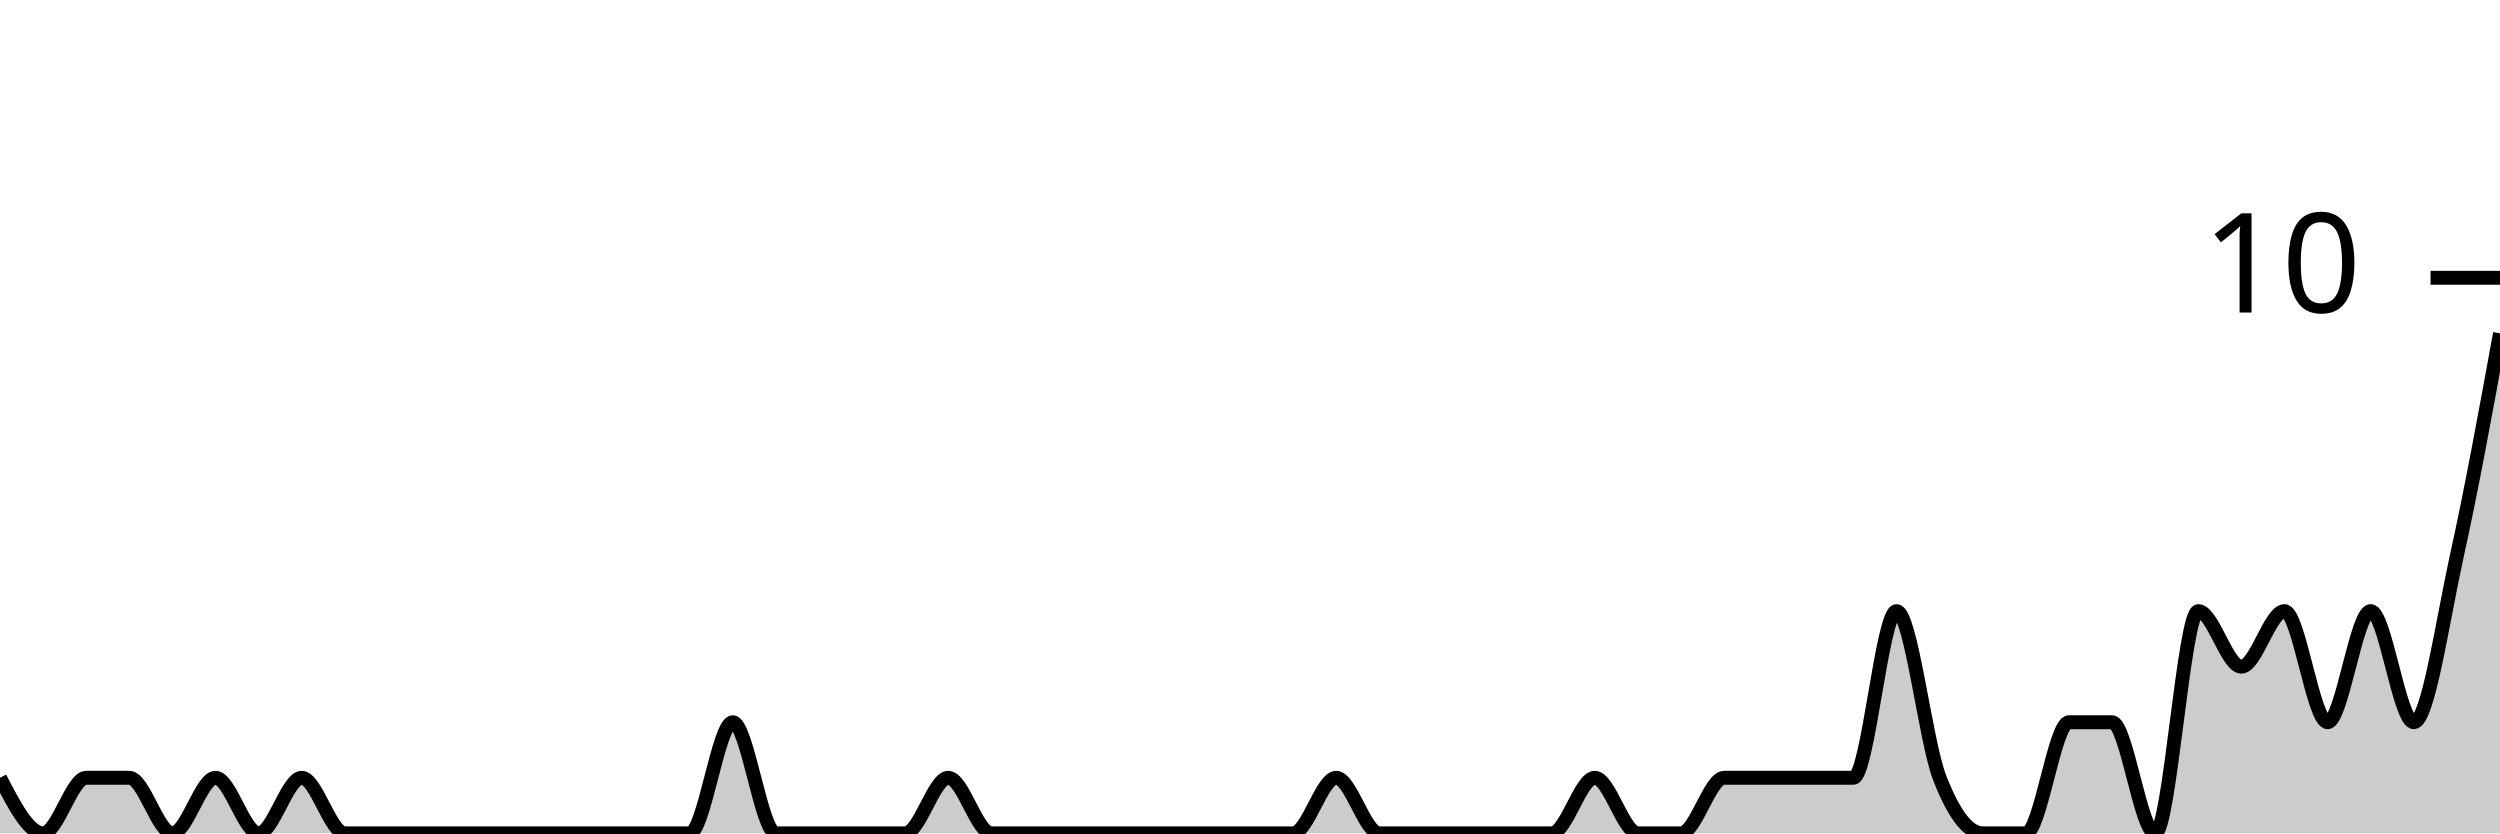
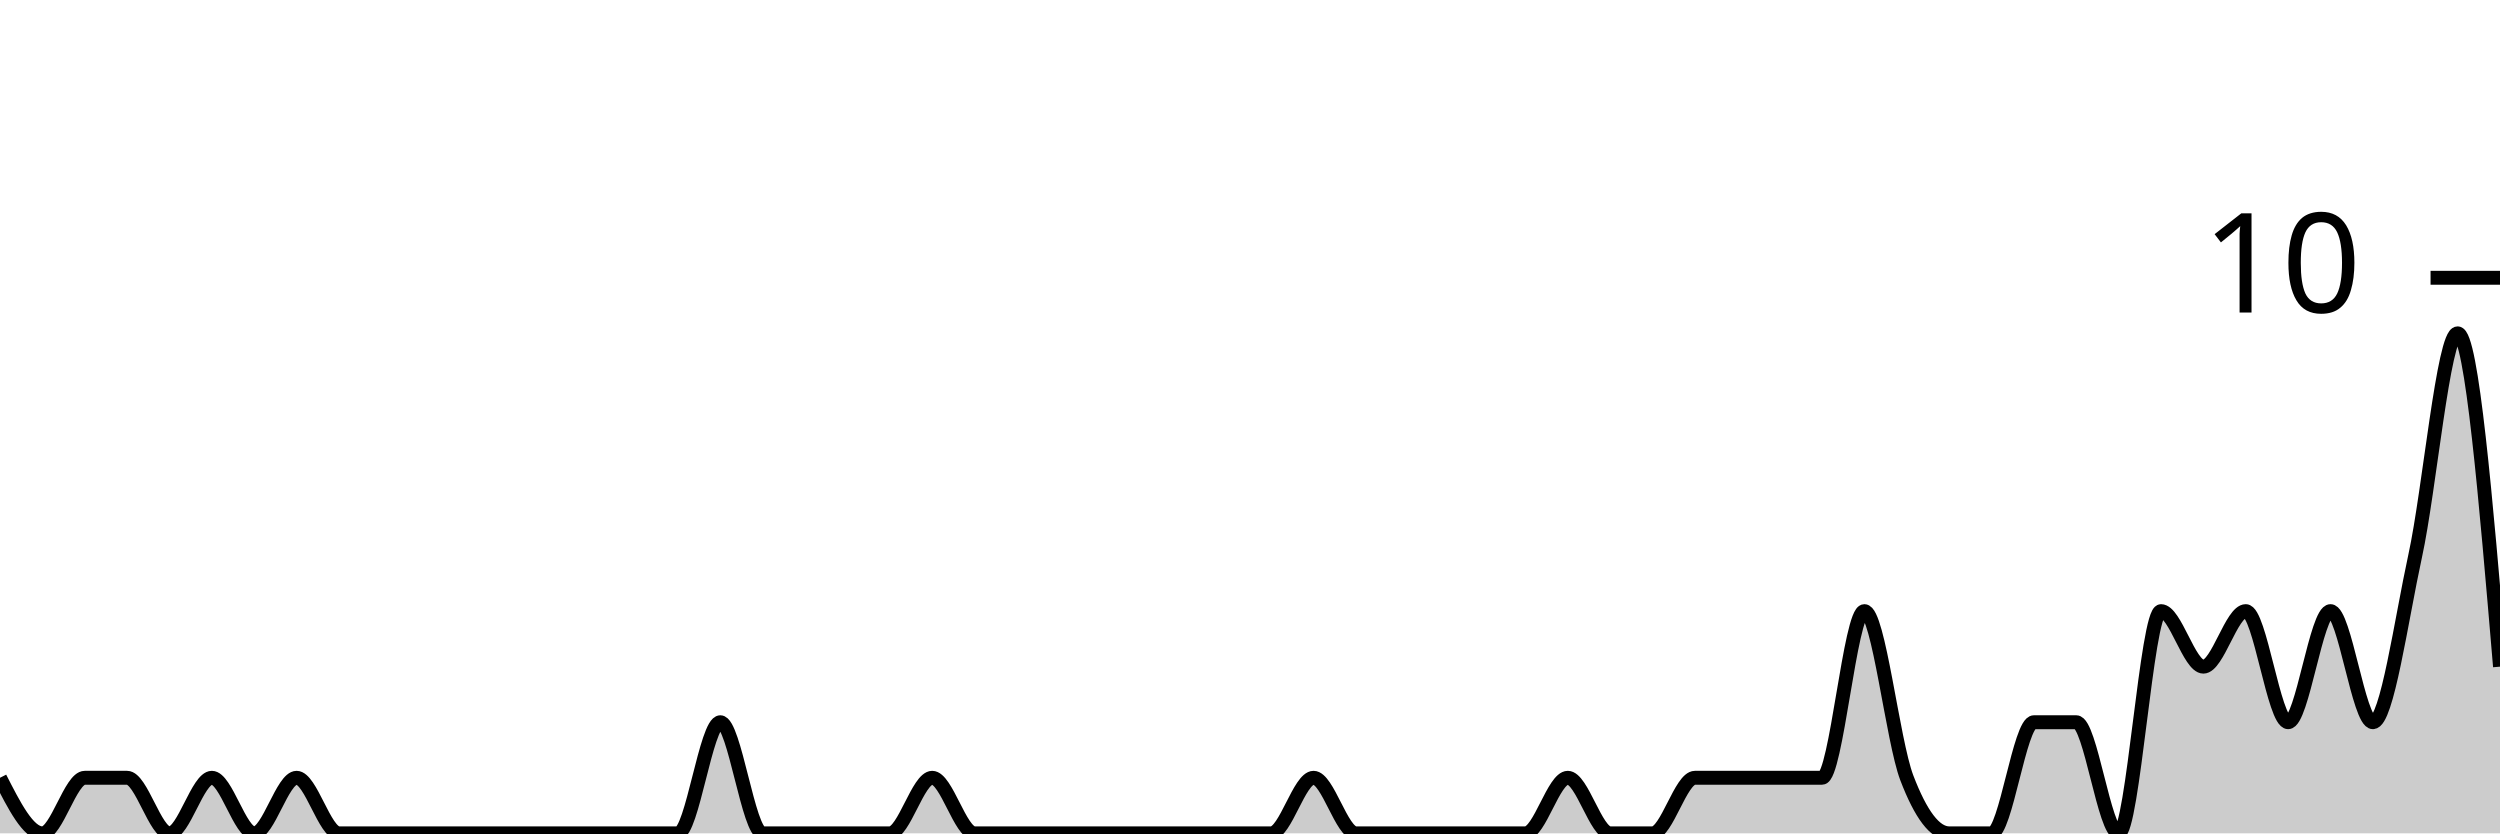
<svg xmlns="http://www.w3.org/2000/svg" viewBox="0 0 180 60">
  <g transform="translate(0,20)">
-     <path class="area" fill="rgba(0, 0, 0, 0.2)" d="M0,36C1.034,38,2.069,40,3.103,40C4.138,40,5.172,36,6.207,36C7.241,36,8.276,36,9.31,36C10.345,36,11.379,40,12.414,40C13.448,40,14.483,36,15.517,36C16.552,36,17.586,40,18.621,40C19.655,40,20.69,36,21.724,36C22.759,36,23.793,40,24.828,40C25.862,40,26.897,40,27.931,40C28.966,40,30,40,31.034,40C32.069,40,33.103,40,34.138,40C35.172,40,36.207,40,37.241,40C38.276,40,39.31,40,40.345,40C41.379,40,42.414,40,43.448,40C44.483,40,45.517,40,46.552,40C47.586,40,48.621,40,49.655,40C50.69,40,51.724,32,52.759,32C53.793,32,54.828,40,55.862,40C56.897,40,57.931,40,58.966,40C60,40,61.034,40,62.069,40C63.103,40,64.138,40,65.172,40C66.207,40,67.241,36,68.276,36C69.31,36,70.345,40,71.379,40C72.414,40,73.448,40,74.483,40C75.517,40,76.552,40,77.586,40C78.621,40,79.655,40,80.69,40C81.724,40,82.759,40,83.793,40C84.828,40,85.862,40,86.897,40C87.931,40,88.966,40,90,40C91.034,40,92.069,40,93.103,40C94.138,40,95.172,36,96.207,36C97.241,36,98.276,40,99.31,40C100.345,40,101.379,40,102.414,40C103.448,40,104.483,40,105.517,40C106.552,40,107.586,40,108.621,40C109.655,40,110.69,40,111.724,40C112.759,40,113.793,36,114.828,36C115.862,36,116.897,40,117.931,40C118.966,40,120,40,121.034,40C122.069,40,123.103,36,124.138,36C125.172,36,126.207,36,127.241,36C128.276,36,129.31,36,130.345,36C131.379,36,132.414,36,133.448,36C134.483,36,135.517,24,136.552,24C137.586,24,138.621,33.333,139.655,36C140.69,38.667,141.724,40,142.759,40C143.793,40,144.828,40,145.862,40C146.897,40,147.931,32,148.966,32C150,32,151.034,32,152.069,32C153.103,32,154.138,40,155.172,40C156.207,40,157.241,24,158.276,24C159.31,24,160.345,28,161.379,28C162.414,28,163.448,24,164.483,24C165.517,24,166.552,32,167.586,32C168.621,32,169.655,24,170.69,24C171.724,24,172.759,32,173.793,32C174.828,32,175.862,24.667,176.897,20C177.931,15.333,178.966,9.667,180,4L180,40C178.966,40,177.931,40,176.897,40C175.862,40,174.828,40,173.793,40C172.759,40,171.724,40,170.69,40C169.655,40,168.621,40,167.586,40C166.552,40,165.517,40,164.483,40C163.448,40,162.414,40,161.379,40C160.345,40,159.31,40,158.276,40C157.241,40,156.207,40,155.172,40C154.138,40,153.103,40,152.069,40C151.034,40,150,40,148.966,40C147.931,40,146.897,40,145.862,40C144.828,40,143.793,40,142.759,40C141.724,40,140.69,40,139.655,40C138.621,40,137.586,40,136.552,40C135.517,40,134.483,40,133.448,40C132.414,40,131.379,40,130.345,40C129.31,40,128.276,40,127.241,40C126.207,40,125.172,40,124.138,40C123.103,40,122.069,40,121.034,40C120,40,118.966,40,117.931,40C116.897,40,115.862,40,114.828,40C113.793,40,112.759,40,111.724,40C110.69,40,109.655,40,108.621,40C107.586,40,106.552,40,105.517,40C104.483,40,103.448,40,102.414,40C101.379,40,100.345,40,99.31,40C98.276,40,97.241,40,96.207,40C95.172,40,94.138,40,93.103,40C92.069,40,91.034,40,90,40C88.966,40,87.931,40,86.897,40C85.862,40,84.828,40,83.793,40C82.759,40,81.724,40,80.69,40C79.655,40,78.621,40,77.586,40C76.552,40,75.517,40,74.483,40C73.448,40,72.414,40,71.379,40C70.345,40,69.31,40,68.276,40C67.241,40,66.207,40,65.172,40C64.138,40,63.103,40,62.069,40C61.034,40,60,40,58.966,40C57.931,40,56.897,40,55.862,40C54.828,40,53.793,40,52.759,40C51.724,40,50.69,40,49.655,40C48.621,40,47.586,40,46.552,40C45.517,40,44.483,40,43.448,40C42.414,40,41.379,40,40.345,40C39.31,40,38.276,40,37.241,40C36.207,40,35.172,40,34.138,40C33.103,40,32.069,40,31.034,40C30,40,28.966,40,27.931,40C26.897,40,25.862,40,24.828,40C23.793,40,22.759,40,21.724,40C20.69,40,19.655,40,18.621,40C17.586,40,16.552,40,15.517,40C14.483,40,13.448,40,12.414,40C11.379,40,10.345,40,9.31,40C8.276,40,7.241,40,6.207,40C5.172,40,4.138,40,3.103,40C2.069,40,1.034,40,0,40Z" />
-     <path class="line" stroke="black" fill="none" d="M0,36C1.034,38,2.069,40,3.103,40C4.138,40,5.172,36,6.207,36C7.241,36,8.276,36,9.31,36C10.345,36,11.379,40,12.414,40C13.448,40,14.483,36,15.517,36C16.552,36,17.586,40,18.621,40C19.655,40,20.69,36,21.724,36C22.759,36,23.793,40,24.828,40C25.862,40,26.897,40,27.931,40C28.966,40,30,40,31.034,40C32.069,40,33.103,40,34.138,40C35.172,40,36.207,40,37.241,40C38.276,40,39.31,40,40.345,40C41.379,40,42.414,40,43.448,40C44.483,40,45.517,40,46.552,40C47.586,40,48.621,40,49.655,40C50.69,40,51.724,32,52.759,32C53.793,32,54.828,40,55.862,40C56.897,40,57.931,40,58.966,40C60,40,61.034,40,62.069,40C63.103,40,64.138,40,65.172,40C66.207,40,67.241,36,68.276,36C69.31,36,70.345,40,71.379,40C72.414,40,73.448,40,74.483,40C75.517,40,76.552,40,77.586,40C78.621,40,79.655,40,80.69,40C81.724,40,82.759,40,83.793,40C84.828,40,85.862,40,86.897,40C87.931,40,88.966,40,90,40C91.034,40,92.069,40,93.103,40C94.138,40,95.172,36,96.207,36C97.241,36,98.276,40,99.31,40C100.345,40,101.379,40,102.414,40C103.448,40,104.483,40,105.517,40C106.552,40,107.586,40,108.621,40C109.655,40,110.69,40,111.724,40C112.759,40,113.793,36,114.828,36C115.862,36,116.897,40,117.931,40C118.966,40,120,40,121.034,40C122.069,40,123.103,36,124.138,36C125.172,36,126.207,36,127.241,36C128.276,36,129.31,36,130.345,36C131.379,36,132.414,36,133.448,36C134.483,36,135.517,24,136.552,24C137.586,24,138.621,33.333,139.655,36C140.69,38.667,141.724,40,142.759,40C143.793,40,144.828,40,145.862,40C146.897,40,147.931,32,148.966,32C150,32,151.034,32,152.069,32C153.103,32,154.138,40,155.172,40C156.207,40,157.241,24,158.276,24C159.31,24,160.345,28,161.379,28C162.414,28,163.448,24,164.483,24C165.517,24,166.552,32,167.586,32C168.621,32,169.655,24,170.69,24C171.724,24,172.759,32,173.793,32C174.828,32,175.862,24.667,176.897,20C177.931,15.333,178.966,9.667,180,4" />
+     <path class="area" fill="rgba(0, 0, 0, 0.2)" d="M0,36C1.017,38,2.034,40,3.051,40C4.068,40,5.085,36,6.102,36C7.119,36,8.136,36,9.153,36C10.169,36,11.186,40,12.203,40C13.22,40,14.237,36,15.254,36C16.271,36,17.288,40,18.305,40C19.322,40,20.339,36,21.356,36C22.373,36,23.39,40,24.407,40C25.424,40,26.441,40,27.458,40C28.475,40,29.492,40,30.508,40C31.525,40,32.542,40,33.559,40C34.576,40,35.593,40,36.61,40C37.627,40,38.644,40,39.661,40C40.678,40,41.695,40,42.712,40C43.729,40,44.746,40,45.763,40C46.78,40,47.797,40,48.814,40C49.831,40,50.847,32,51.864,32C52.881,32,53.898,40,54.915,40C55.932,40,56.949,40,57.966,40C58.983,40,60,40,61.017,40C62.034,40,63.051,40,64.068,40C65.085,40,66.102,36,67.119,36C68.136,36,69.153,40,70.169,40C71.186,40,72.203,40,73.22,40C74.237,40,75.254,40,76.271,40C77.288,40,78.305,40,79.322,40C80.339,40,81.356,40,82.373,40C83.39,40,84.407,40,85.424,40C86.441,40,87.458,40,88.475,40C89.492,40,90.508,40,91.525,40C92.542,40,93.559,36,94.576,36C95.593,36,96.61,40,97.627,40C98.644,40,99.661,40,100.678,40C101.695,40,102.712,40,103.729,40C104.746,40,105.763,40,106.78,40C107.797,40,108.814,40,109.831,40C110.847,40,111.864,36,112.881,36C113.898,36,114.915,40,115.932,40C116.949,40,117.966,40,118.983,40C120,40,121.017,36,122.034,36C123.051,36,124.068,36,125.085,36C126.102,36,127.119,36,128.136,36C129.153,36,130.169,36,131.186,36C132.203,36,133.22,24,134.237,24C135.254,24,136.271,33.333,137.288,36C138.305,38.667,139.322,40,140.339,40C141.356,40,142.373,40,143.39,40C144.407,40,145.424,32,146.441,32C147.458,32,148.475,32,149.492,32C150.508,32,151.525,40,152.542,40C153.559,40,154.576,24,155.593,24C156.61,24,157.627,28,158.644,28C159.661,28,160.678,24,161.695,24C162.712,24,163.729,32,164.746,32C165.763,32,166.78,24,167.797,24C168.814,24,169.831,32,170.847,32C171.864,32,172.881,24.667,173.898,20C174.915,15.333,175.932,4,176.949,4C177.966,4,178.983,16,180,28L180,40C178.983,40,177.966,40,176.949,40C175.932,40,174.915,40,173.898,40C172.881,40,171.864,40,170.847,40C169.831,40,168.814,40,167.797,40C166.78,40,165.763,40,164.746,40C163.729,40,162.712,40,161.695,40C160.678,40,159.661,40,158.644,40C157.627,40,156.61,40,155.593,40C154.576,40,153.559,40,152.542,40C151.525,40,150.508,40,149.492,40C148.475,40,147.458,40,146.441,40C145.424,40,144.407,40,143.39,40C142.373,40,141.356,40,140.339,40C139.322,40,138.305,40,137.288,40C136.271,40,135.254,40,134.237,40C133.22,40,132.203,40,131.186,40C130.169,40,129.153,40,128.136,40C127.119,40,126.102,40,125.085,40C124.068,40,123.051,40,122.034,40C121.017,40,120,40,118.983,40C117.966,40,116.949,40,115.932,40C114.915,40,113.898,40,112.881,40C111.864,40,110.847,40,109.831,40C108.814,40,107.797,40,106.78,40C105.763,40,104.746,40,103.729,40C102.712,40,101.695,40,100.678,40C99.661,40,98.644,40,97.627,40C96.61,40,95.593,40,94.576,40C93.559,40,92.542,40,91.525,40C90.508,40,89.492,40,88.475,40C87.458,40,86.441,40,85.424,40C84.407,40,83.39,40,82.373,40C81.356,40,80.339,40,79.322,40C78.305,40,77.288,40,76.271,40C75.254,40,74.237,40,73.22,40C72.203,40,71.186,40,70.169,40C69.153,40,68.136,40,67.119,40C66.102,40,65.085,40,64.068,40C63.051,40,62.034,40,61.017,40C60,40,58.983,40,57.966,40C56.949,40,55.932,40,54.915,40C53.898,40,52.881,40,51.864,40C50.847,40,49.831,40,48.814,40C47.797,40,46.78,40,45.763,40C44.746,40,43.729,40,42.712,40C41.695,40,40.678,40,39.661,40C38.644,40,37.627,40,36.61,40C35.593,40,34.576,40,33.559,40C32.542,40,31.525,40,30.508,40C29.492,40,28.475,40,27.458,40C26.441,40,25.424,40,24.407,40C23.39,40,22.373,40,21.356,40C20.339,40,19.322,40,18.305,40C17.288,40,16.271,40,15.254,40C14.237,40,13.22,40,12.203,40C11.186,40,10.169,40,9.153,40C8.136,40,7.119,40,6.102,40C5.085,40,4.068,40,3.051,40C2.034,40,1.017,40,0,40Z" />
+     <path class="line" stroke="black" fill="none" d="M0,36C1.017,38,2.034,40,3.051,40C4.068,40,5.085,36,6.102,36C7.119,36,8.136,36,9.153,36C10.169,36,11.186,40,12.203,40C13.22,40,14.237,36,15.254,36C16.271,36,17.288,40,18.305,40C19.322,40,20.339,36,21.356,36C22.373,36,23.39,40,24.407,40C25.424,40,26.441,40,27.458,40C28.475,40,29.492,40,30.508,40C31.525,40,32.542,40,33.559,40C34.576,40,35.593,40,36.61,40C37.627,40,38.644,40,39.661,40C40.678,40,41.695,40,42.712,40C43.729,40,44.746,40,45.763,40C46.78,40,47.797,40,48.814,40C49.831,40,50.847,32,51.864,32C52.881,32,53.898,40,54.915,40C55.932,40,56.949,40,57.966,40C58.983,40,60,40,61.017,40C62.034,40,63.051,40,64.068,40C65.085,40,66.102,36,67.119,36C68.136,36,69.153,40,70.169,40C71.186,40,72.203,40,73.22,40C74.237,40,75.254,40,76.271,40C77.288,40,78.305,40,79.322,40C80.339,40,81.356,40,82.373,40C83.39,40,84.407,40,85.424,40C86.441,40,87.458,40,88.475,40C89.492,40,90.508,40,91.525,40C92.542,40,93.559,36,94.576,36C95.593,36,96.61,40,97.627,40C98.644,40,99.661,40,100.678,40C101.695,40,102.712,40,103.729,40C104.746,40,105.763,40,106.78,40C107.797,40,108.814,40,109.831,40C110.847,40,111.864,36,112.881,36C113.898,36,114.915,40,115.932,40C116.949,40,117.966,40,118.983,40C120,40,121.017,36,122.034,36C123.051,36,124.068,36,125.085,36C126.102,36,127.119,36,128.136,36C129.153,36,130.169,36,131.186,36C132.203,36,133.22,24,134.237,24C135.254,24,136.271,33.333,137.288,36C138.305,38.667,139.322,40,140.339,40C141.356,40,142.373,40,143.39,40C144.407,40,145.424,32,146.441,32C147.458,32,148.475,32,149.492,32C150.508,32,151.525,40,152.542,40C153.559,40,154.576,24,155.593,24C156.61,24,157.627,28,158.644,28C159.661,28,160.678,24,161.695,24C162.712,24,163.729,32,164.746,32C165.763,32,166.78,24,167.797,24C168.814,24,169.831,32,170.847,32C171.864,32,172.881,24.667,173.898,20C174.915,15.333,175.932,4,176.949,4C177.966,4,178.983,16,180,28" />
    <path class="axis-ceiling" stroke-width="1" stroke="black" fill="none" d="M175,0L180,0" />
    <text class="axis-ceiling-label" font-family="sans-serif" text-anchor="end" font-size="10px" x="170" y="2.5">10</text>
  </g>
</svg>
